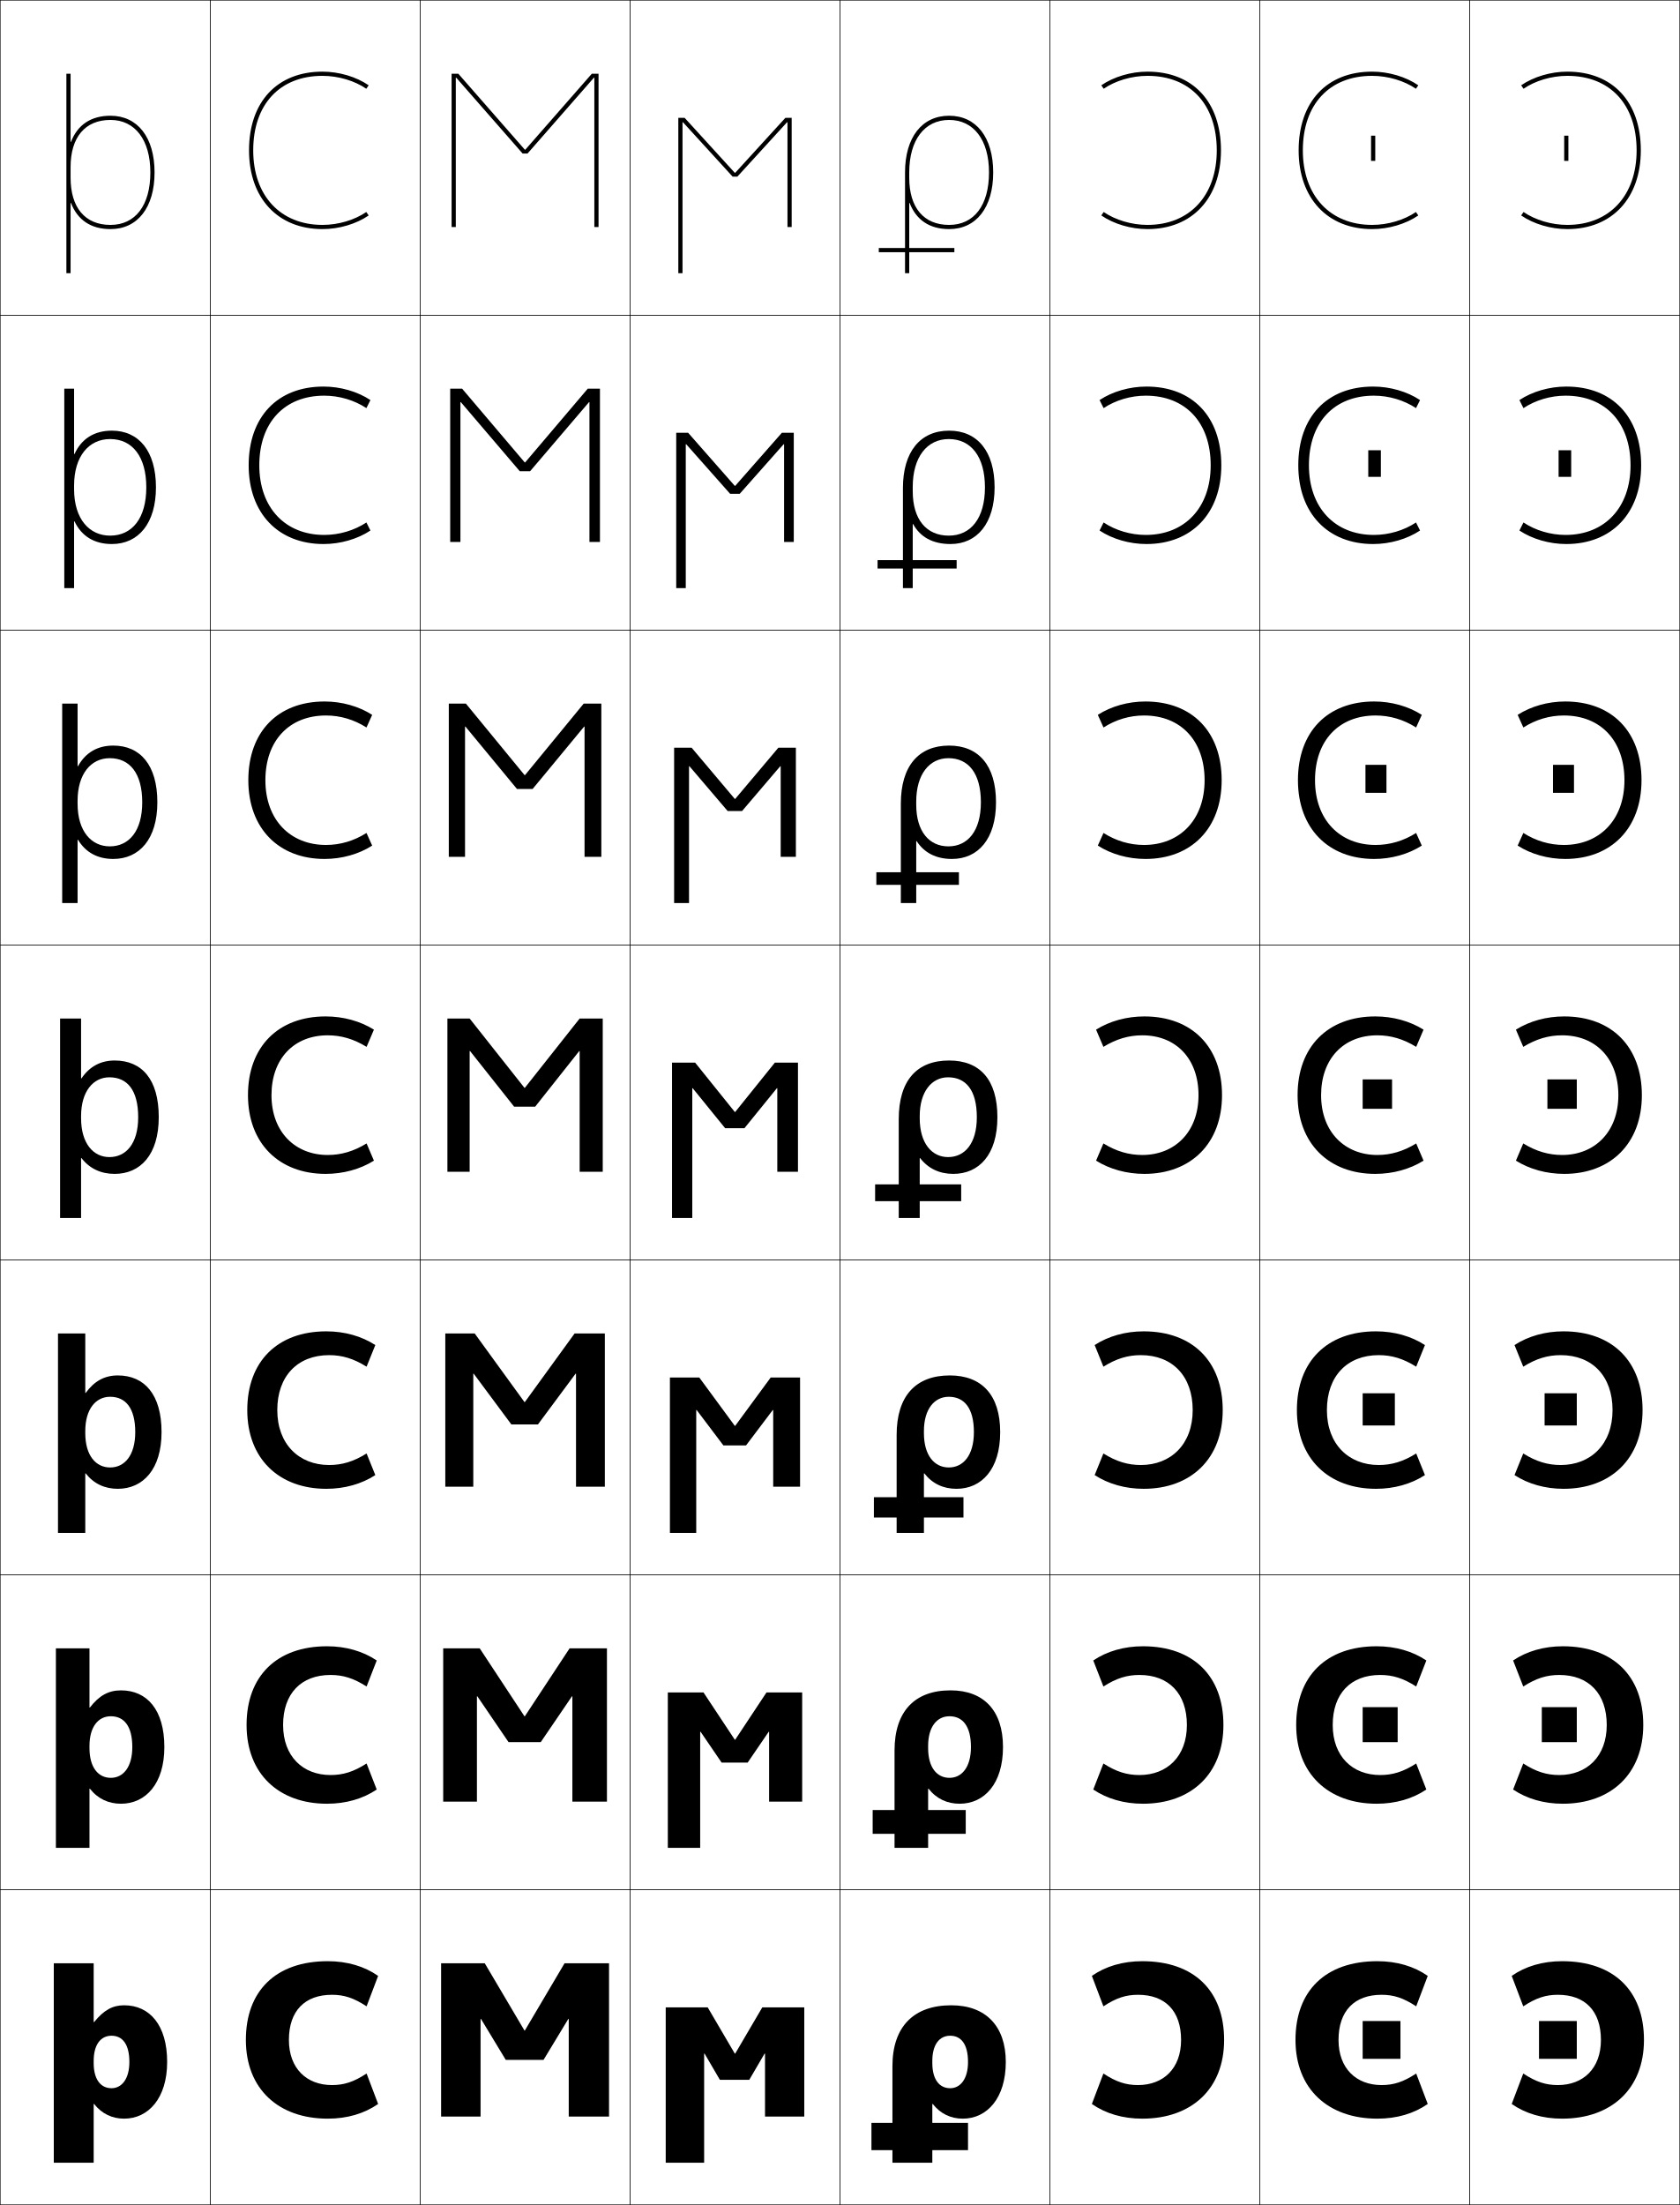
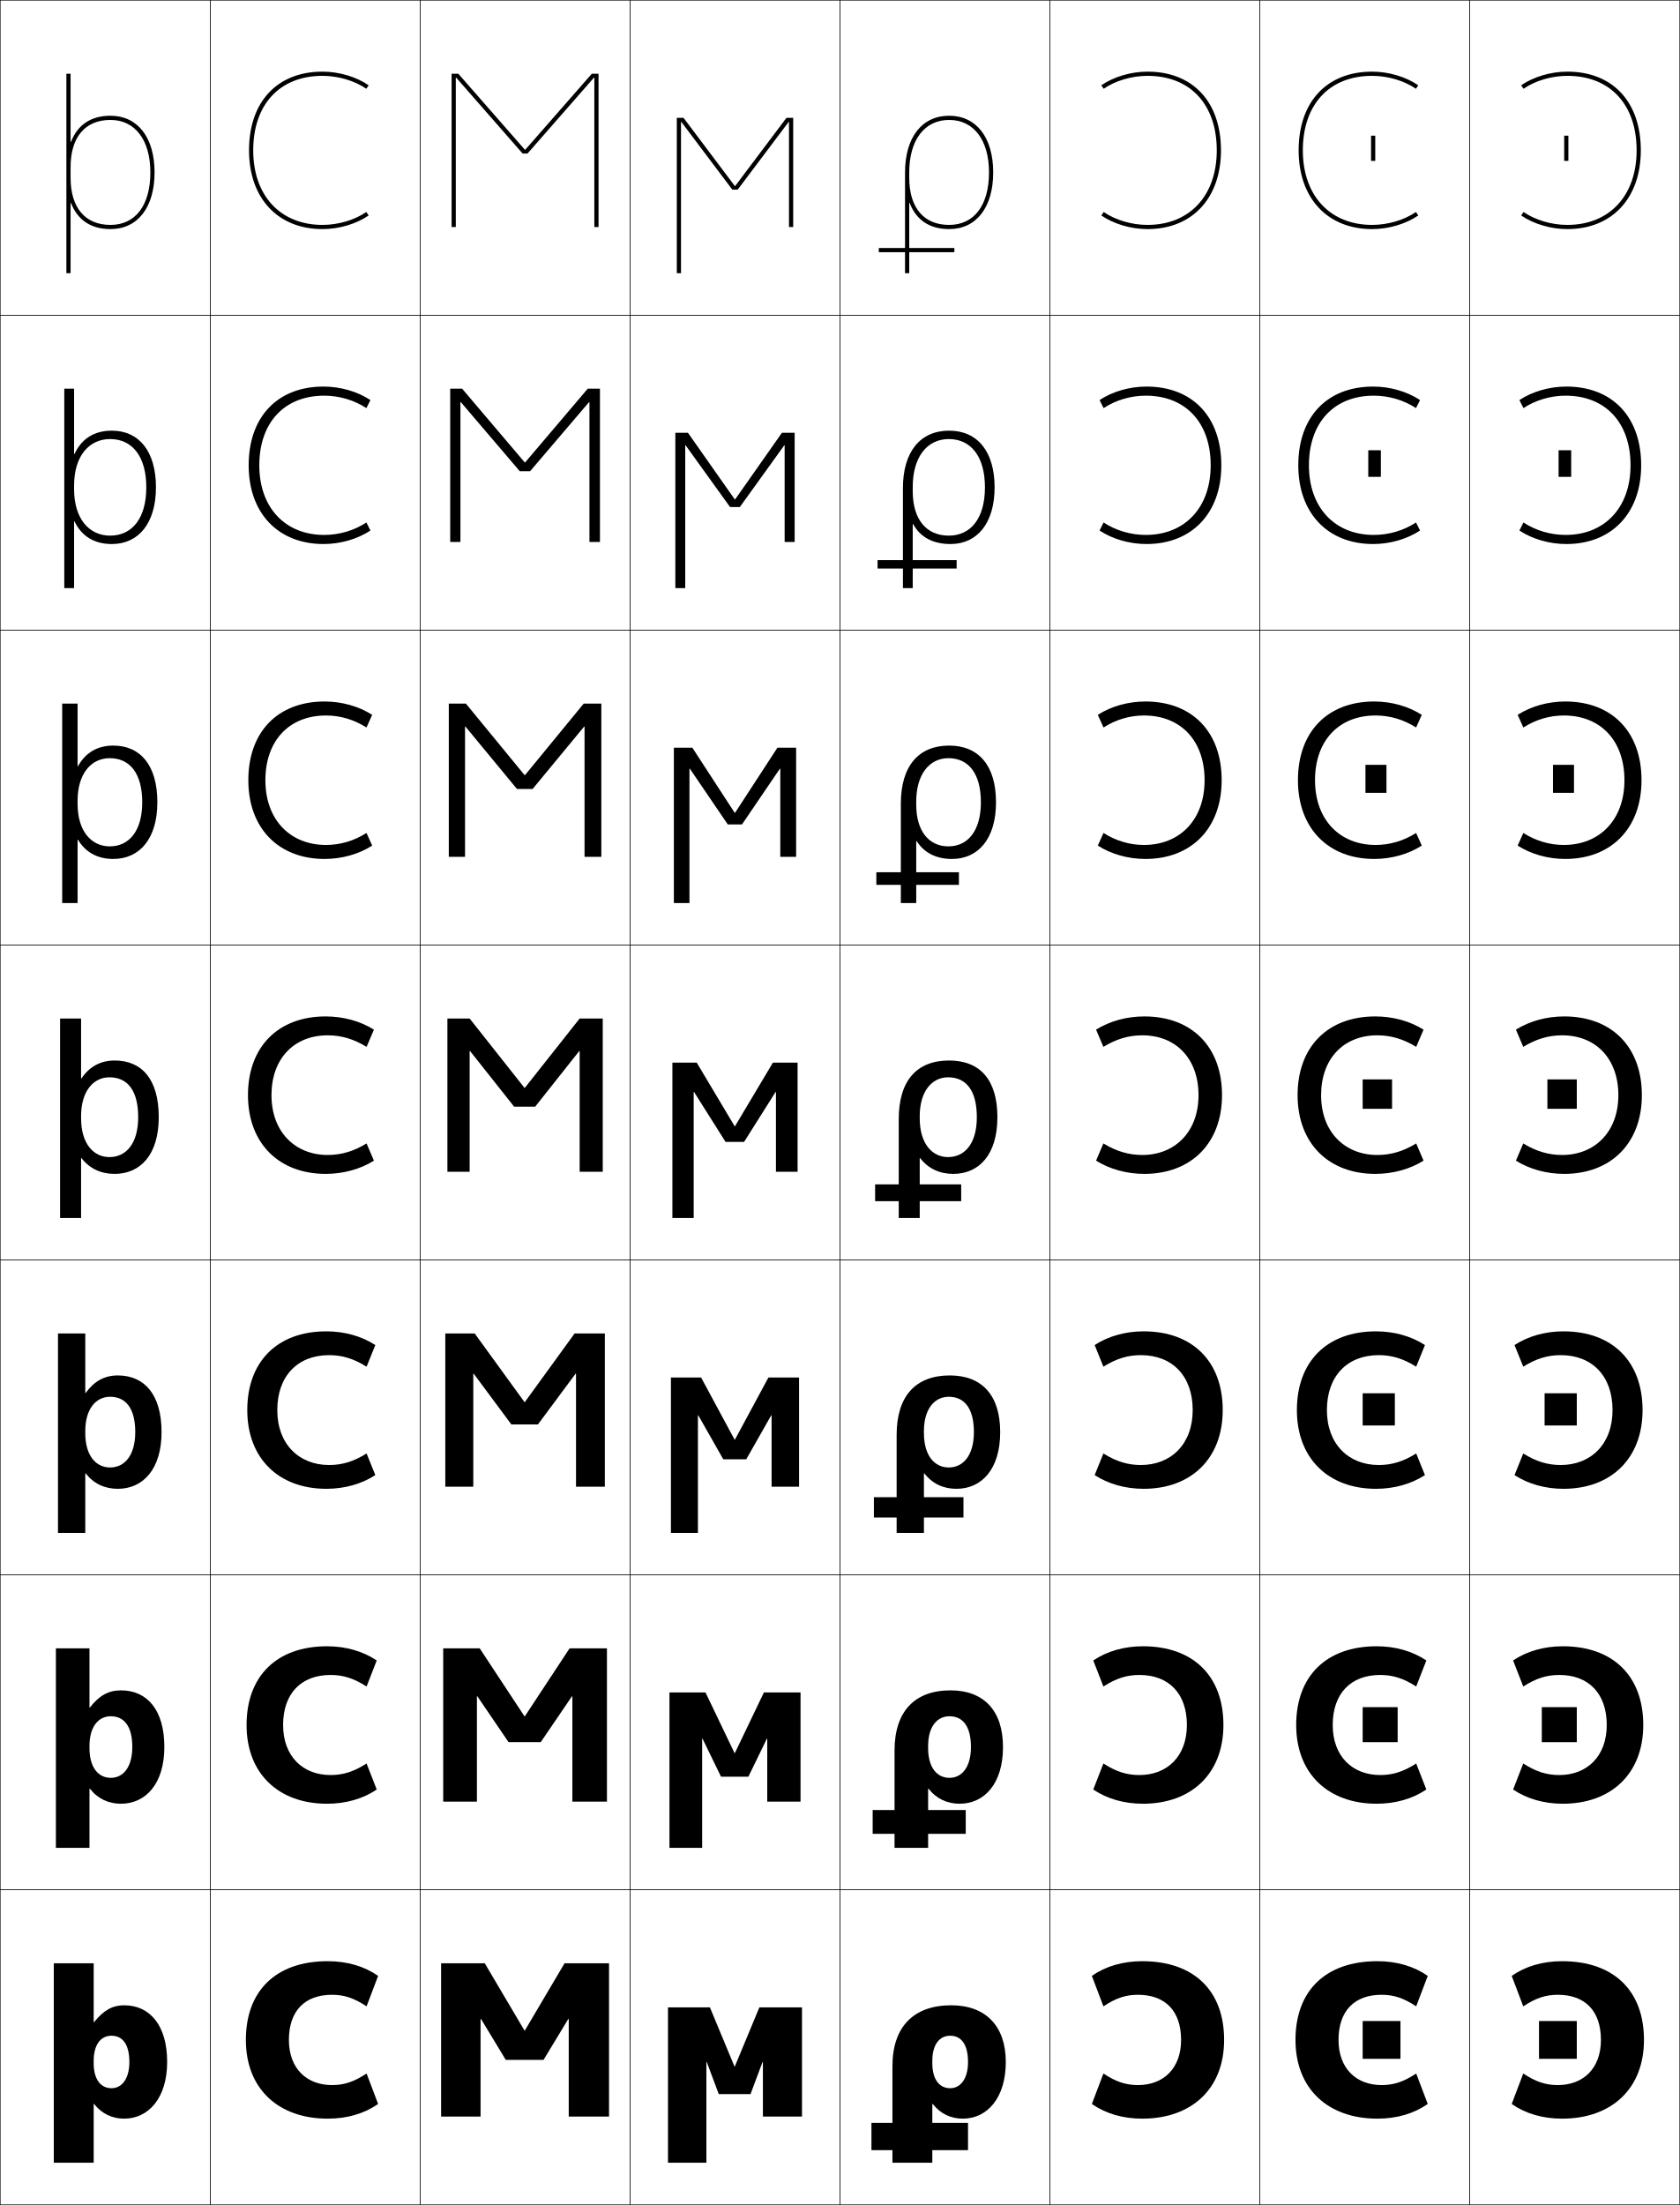
<svg xmlns="http://www.w3.org/2000/svg" width="800.25" height="1050.25" viewBox="0 0 800.25 1050.25" overflow="visible" enable-background="new 0 0 800.25 1050.25" xml:space="preserve">
  <g id="レイヤー1">
    <g>
      <rect x="0.125" y="0.125" fill="none" stroke="#000000" stroke-width="0.25" width="100" height="150" />
      <rect x="100.125" y="0.125" fill="none" stroke="#000000" stroke-width="0.25" width="100" height="150" />
      <rect x="200.125" y="0.125" fill="none" stroke="#000000" stroke-width="0.25" width="100" height="150" />
      <rect x="300.125" y="0.125" fill="none" stroke="#000000" stroke-width="0.25" width="100" height="150" />
      <rect x="400.125" y="0.125" fill="none" stroke="#000000" stroke-width="0.25" width="100" height="150" />
      <rect x="500.125" y="0.125" fill="none" stroke="#000000" stroke-width="0.25" width="100" height="150" />
      <rect x="600.125" y="0.125" fill="none" stroke="#000000" stroke-width="0.25" width="100" height="150" />
      <rect x="0.125" y="150.125" fill="none" stroke="#000000" stroke-width="0.25" width="100" height="150" />
      <rect x="100.125" y="150.125" fill="none" stroke="#000000" stroke-width="0.25" width="100" height="150" />
      <rect x="200.125" y="150.125" fill="none" stroke="#000000" stroke-width="0.25" width="100" height="150" />
      <rect x="300.125" y="150.125" fill="none" stroke="#000000" stroke-width="0.25" width="100" height="150" />
      <rect x="400.125" y="150.125" fill="none" stroke="#000000" stroke-width="0.25" width="100" height="150" />
      <rect x="500.125" y="150.125" fill="none" stroke="#000000" stroke-width="0.25" width="100" height="150" />
      <rect x="600.125" y="150.125" fill="none" stroke="#000000" stroke-width="0.25" width="100" height="150" />
      <rect x="0.125" y="300.125" fill="none" stroke="#000000" stroke-width="0.25" width="100" height="150" />
      <rect x="100.125" y="300.125" fill="none" stroke="#000000" stroke-width="0.25" width="100" height="150" />
      <rect x="200.125" y="300.125" fill="none" stroke="#000000" stroke-width="0.25" width="100" height="150" />
      <rect x="300.125" y="300.125" fill="none" stroke="#000000" stroke-width="0.25" width="100" height="150" />
      <rect x="400.125" y="300.125" fill="none" stroke="#000000" stroke-width="0.25" width="100" height="150" />
      <rect x="500.125" y="300.125" fill="none" stroke="#000000" stroke-width="0.25" width="100" height="150" />
      <rect x="600.125" y="300.125" fill="none" stroke="#000000" stroke-width="0.25" width="100" height="150" />
      <rect x="0.125" y="450.125" fill="none" stroke="#000000" stroke-width="0.25" width="100" height="150" />
      <rect x="100.125" y="450.125" fill="none" stroke="#000000" stroke-width="0.25" width="100" height="150" />
      <rect x="200.125" y="450.125" fill="none" stroke="#000000" stroke-width="0.25" width="100" height="150" />
      <rect x="300.125" y="450.125" fill="none" stroke="#000000" stroke-width="0.25" width="100" height="150" />
      <rect x="400.125" y="450.125" fill="none" stroke="#000000" stroke-width="0.25" width="100" height="150" />
      <rect x="500.125" y="450.125" fill="none" stroke="#000000" stroke-width="0.25" width="100" height="150" />
      <rect x="600.125" y="450.125" fill="none" stroke="#000000" stroke-width="0.25" width="100" height="150" />
      <rect x="0.125" y="600.125" fill="none" stroke="#000000" stroke-width="0.25" width="100" height="150" />
      <rect x="100.125" y="600.125" fill="none" stroke="#000000" stroke-width="0.25" width="100" height="150" />
      <rect x="200.125" y="600.125" fill="none" stroke="#000000" stroke-width="0.25" width="100" height="150" />
      <rect x="300.125" y="600.125" fill="none" stroke="#000000" stroke-width="0.25" width="100" height="150" />
      <rect x="400.125" y="600.125" fill="none" stroke="#000000" stroke-width="0.25" width="100" height="150" />
      <rect x="500.125" y="600.125" fill="none" stroke="#000000" stroke-width="0.25" width="100" height="150" />
      <rect x="600.125" y="600.125" fill="none" stroke="#000000" stroke-width="0.25" width="100" height="150" />
      <rect x="0.125" y="750.125" fill="none" stroke="#000000" stroke-width="0.25" width="100" height="150" />
      <rect x="100.125" y="750.125" fill="none" stroke="#000000" stroke-width="0.25" width="100" height="150" />
      <rect x="200.125" y="750.125" fill="none" stroke="#000000" stroke-width="0.25" width="100" height="150" />
      <rect x="300.125" y="750.125" fill="none" stroke="#000000" stroke-width="0.25" width="100" height="150" />
      <rect x="400.125" y="750.125" fill="none" stroke="#000000" stroke-width="0.25" width="100" height="150" />
      <rect x="500.125" y="750.125" fill="none" stroke="#000000" stroke-width="0.25" width="100" height="150" />
      <rect x="600.125" y="750.125" fill="none" stroke="#000000" stroke-width="0.25" width="100" height="150" />
      <rect x="0.125" y="900.125" fill="none" stroke="#000000" stroke-width="0.25" width="100" height="150" />
      <rect x="100.125" y="900.125" fill="none" stroke="#000000" stroke-width="0.25" width="100" height="150" />
      <rect x="200.125" y="900.125" fill="none" stroke="#000000" stroke-width="0.25" width="100" height="150" />
      <rect x="300.125" y="900.125" fill="none" stroke="#000000" stroke-width="0.25" width="100" height="150" />
      <rect x="400.125" y="900.125" fill="none" stroke="#000000" stroke-width="0.25" width="100" height="150" />
      <rect x="500.125" y="900.125" fill="none" stroke="#000000" stroke-width="0.25" width="100" height="150" />
      <rect x="600.125" y="900.125" fill="none" stroke="#000000" stroke-width="0.25" width="100" height="150" />
      <rect x="700.125" y="0.125" fill="none" stroke="#000000" stroke-width="0.25" width="100" height="150" />
      <rect x="700.125" y="150.125" fill="none" stroke="#000000" stroke-width="0.25" width="100" height="150" />
      <rect x="700.125" y="300.125" fill="none" stroke="#000000" stroke-width="0.25" width="100" height="150" />
      <rect x="700.125" y="450.125" fill="none" stroke="#000000" stroke-width="0.25" width="100" height="150" />
      <rect x="700.125" y="600.125" fill="none" stroke="#000000" stroke-width="0.25" width="100" height="150" />
      <rect x="700.125" y="750.125" fill="none" stroke="#000000" stroke-width="0.25" width="100" height="150" />
      <rect x="700.125" y="900.125" fill="none" stroke="#000000" stroke-width="0.25" width="100" height="150" />
    </g>
    <g>
      <path d="M174.492,100.976c-5.552,3.812-13.287,6.148-20.867,6.148      c-20.047,0-33-13.936-33-35.5c0-21.898,12.645-35.5,33-35.5      c7.59,0,15.357,2.363,20.867,6.148L175.625,40.624c-5.926-4.069-14.15-6.5-22-6.5      c-21.589,0-35,14.369-35,37.5c0,22.78,13.738,37.5,35,37.5c7.85,0,16.074-2.43,22-6.5      L174.492,100.976z" />
      <path d="M154.458,254.791c-18.497,0-30.934-12.905-30.934-33.167      c0-20.341,11.96-33.167,30.934-33.167c7.18,0,14.356,2.153,20.078,5.933      l1.922-3.833c-6.131-4.074-14.308-6.433-22.333-6.433      c-21.931,0-35.667,14.406-35.667,37.5c0,22.843,14.096,37.5,35.667,37.5      c8.025,0,16.203-2.358,22.333-6.433l-1.922-3.833      C168.786,252.656,161.631,254.791,154.458,254.791z" />
      <path d="M155.292,402.458c-16.947,0-28.866-11.875-28.866-30.834      c0-18.785,11.276-30.833,28.866-30.833c6.77,0,13.355,1.942,19.289,5.716      l2.711-6.017c-6.336-4.078-14.466-6.366-22.667-6.366      c-22.272,0-36.333,14.442-36.333,37.5c0,22.906,14.454,37.5,36.333,37.5      c8.201,0,16.331-2.288,22.667-6.367l-2.711-6.016      C168.632,400.525,162.058,402.458,155.292,402.458z" />
      <path d="M156.125,493.124c6.359,0,12.354,1.731,18.5,5.5l3.5-8.201      c-6.541-4.082-14.623-6.299-23-6.299c-22.614,0-37,14.479-37,37.5      c0,22.969,14.812,37.501,37,37.501c8.376,0,16.459-2.217,23-6.301l-3.5-8.199      c-6.146,3.769-12.142,5.5-18.5,5.5c-15.397,0-26.8-10.845-26.8-28.501      C129.325,504.396,139.917,493.124,156.125,493.124z" />
      <path d="M155.458,709.125c8.685,0,16.794-2.291,23.333-6.534l-4.167-10.3      c-6.16,3.867-11.69,5.501-17.833,5.501c-14.269,0-24.7-9.85-24.7-26.168      c0-16.103,9.596-26.167,24.7-26.167c6.144,0,11.673,1.633,17.833,5.501      l4.167-10.302c-6.539-4.242-14.647-6.532-23.333-6.532      c-23.333,0-37.667,14.377-37.667,37.5C117.792,694.731,132.861,709.125,155.458,709.125z" />
      <path d="M155.792,859.125c8.995,0,17.13-2.364,23.667-6.767L174.625,839.958      c-6.172,3.964-11.239,5.5-17.167,5.5c-13.141,0-22.6-8.853-22.6-23.833      c0-14.979,8.601-23.834,22.6-23.834c5.928,0,10.994,1.534,17.167,5.5      l4.833-12.4c-6.537-4.402-14.672-6.766-23.667-6.766      c-24.052,0-38.333,14.274-38.333,37.5C117.458,844.871,132.785,859.125,155.792,859.125z" />
      <path d="M156.125,1009.125c9.304,0,17.466-2.438,24-7l-5.5-14.5c-6.186,4.062-10.787,5.5-16.5,5.5      c-12.012,0-20.5-7.856-20.5-21.5c0-13.853,7.605-21.5,20.5-21.5c5.713,0,10.314,1.435,16.5,5.5      l5.5-14.5c-6.534-4.563-14.696-7-24-7c-24.771,0-39,14.173-39,37.5      C117.125,995.01,132.709,1009.125,156.125,1009.125z" />
    </g>
    <g>
      <path d="M525.758,100.976c5.552,3.812,13.287,6.148,20.867,6.148      c20.047,0,33-13.936,33-35.5c0-21.898-12.645-35.5-33-35.5      c-7.59,0-15.357,2.363-20.867,6.148L524.625,40.624c5.926-4.069,14.15-6.5,22-6.5      c21.589,0,35,14.369,35,37.5c0,22.78-13.738,37.5-35,37.5c-7.85,0-16.074-2.43-22-6.5      L525.758,100.976z" />
      <path d="M545.791,188.457c-7.179,0-14.355,2.153-20.077,5.933l-1.923-3.833      c6.132-4.074,14.309-6.433,22.334-6.433c21.931,0,35.666,14.406,35.666,37.5      c0,22.843-14.096,37.5-35.666,37.5c-8.025,0-16.202-2.358-22.334-6.433      l1.923-3.833c5.75,3.798,12.904,5.933,20.077,5.933      c18.497,0,30.934-12.905,30.934-33.167      C576.725,201.282,564.765,188.457,545.791,188.457z" />
      <path d="M544.958,340.791c-6.77,0-13.354,1.942-19.289,5.716l-2.711-6.017      c6.336-4.078,14.466-6.366,22.667-6.366c22.272,0,36.333,14.442,36.333,37.5      c0,22.906-14.454,37.5-36.333,37.5c-8.2,0-16.331-2.288-22.667-6.367      l2.711-6.016c5.948,3.783,12.523,5.716,19.289,5.716      c16.947,0,28.867-11.875,28.867-30.834      C573.825,352.839,562.549,340.791,544.958,340.791z" />
      <path d="M544.125,493.124c-6.359,0-12.354,1.731-18.5,5.5l-3.5-8.201      c6.541-4.082,14.623-6.299,23-6.299c22.614,0,37,14.479,37,37.5      c0,22.969-14.812,37.501-37,37.501c-8.376,0-16.459-2.217-23-6.301l3.5-8.199      c6.146,3.769,12.142,5.5,18.5,5.5c15.397,0,26.8-10.845,26.8-28.501      C570.925,504.396,560.333,493.124,544.125,493.124z" />
      <path d="M544.791,709.125c-8.685,0-16.794-2.291-23.333-6.534L525.625,692.291      c6.159,3.867,11.69,5.501,17.833,5.501c14.27,0,24.7-9.85,24.7-26.168      c0-16.103-9.597-26.167-24.7-26.167c-6.144,0-11.674,1.633-17.833,5.501      l-4.167-10.302c6.539-4.242,14.647-6.532,23.333-6.532      c23.333,0,37.667,14.377,37.667,37.5C582.458,694.731,567.389,709.125,544.791,709.125z" />
      <path d="M544.458,859.125c-8.994,0-17.13-2.364-23.666-6.767L525.625,839.958      c6.173,3.964,11.238,5.5,17.167,5.5c13.14,0,22.6-8.853,22.6-23.833      c0-14.979-8.601-23.834-22.6-23.834c-5.929,0-10.994,1.534-17.167,5.5      l-4.833-12.4c6.536-4.402,14.672-6.766,23.666-6.766      c24.052,0,38.334,14.274,38.334,37.5C582.792,844.871,567.465,859.125,544.458,859.125z" />
      <path d="M544.125,1009.125c-9.304,0-17.466-2.438-24-7l5.5-14.5c6.186,4.062,10.787,5.5,16.5,5.5      c12.012,0,20.5-7.856,20.5-21.5c0-13.853-7.605-21.5-20.5-21.5c-5.713,0-10.314,1.435-16.5,5.5      l-5.5-14.5c6.534-4.563,14.696-7,24-7c24.771,0,39,14.173,39,37.5      C583.125,995.01,567.541,1009.125,544.125,1009.125z" />
    </g>
    <g>
      <g>
        <path d="M656.125,1009.125c9.304,0,17.466-2.438,24-7l-5.5-14.5c-6.186,4.062-10.787,5.5-16.5,5.5       c-12.012,0-20.5-7.856-20.5-21.5c0-13.853,7.605-21.5,20.5-21.5c5.713,0,10.314,1.435,16.5,5.5       l5.5-14.5c-6.534-4.563-14.696-7-24-7c-24.771,0-39,14.173-39,37.5       C617.125,995.01,632.709,1009.125,656.125,1009.125z" />
        <rect x="649.125" y="962.624" width="18" height="18" />
      </g>
      <g>
        <path d="M657.458,797.791c5.929,0,10.994,1.534,17.167,5.5l4.833-12.4       c-6.536-4.403-14.672-6.766-23.667-6.766c-24.052,0-38.333,14.274-38.333,37.5       c0,23.246,15.327,37.5,38.333,37.5c8.995,0,17.131-2.365,23.667-6.768L674.625,839.958       c-6.173,3.964-11.239,5.5-17.167,5.5c-13.141,0-22.6-8.853-22.6-23.833       C634.858,806.646,643.459,797.791,657.458,797.791z" />
        <rect x="649.125" y="813.124" width="16.666" height="16.667" />
      </g>
      <g>
        <path d="M656.792,645.458c6.144,0,11.674,1.632,17.833,5.5l4.167-10.301       c-6.539-4.243-14.647-6.533-23.334-6.533c-23.333,0-37.666,14.377-37.666,37.5       c0,23.107,15.069,37.501,37.666,37.501c8.686,0,16.795-2.291,23.334-6.534       L674.625,692.292c-6.159,3.866-11.69,5.5-17.833,5.5       c-14.27,0-24.7-9.849-24.7-26.168       C632.092,655.521,641.688,645.458,656.792,645.458z" />
        <rect x="649.125" y="663.625" width="15.333" height="15.333" />
      </g>
      <g>
        <path d="M656.125,493.124c6.359,0,12.354,1.731,18.5,5.5l3.5-8.201       c-6.541-4.082-14.623-6.299-23-6.299c-22.614,0-37,14.479-37,37.5       c0,22.969,14.812,37.501,37,37.501c8.376,0,16.459-2.217,23-6.301l-3.5-8.199       c-6.146,3.769-12.142,5.5-18.5,5.5c-15.397,0-26.8-10.845-26.8-28.501       C629.325,504.396,639.917,493.124,656.125,493.124z" />
        <rect x="649.125" y="514.125" width="14" height="14" />
      </g>
      <g>
        <path d="M655.291,340.79c6.77,0,13.355,1.942,19.289,5.717l2.712-6.018       c-6.337-4.078-14.466-6.366-22.667-6.366c-22.272,0-36.333,14.442-36.333,37.5       c0,22.906,14.454,37.501,36.333,37.501c8.2,0,16.33-2.288,22.667-6.367       l-2.712-6.016c-5.948,3.784-12.522,5.717-19.289,5.717       c-16.946,0-28.866-11.875-28.866-30.834       C626.425,352.839,637.701,340.79,655.291,340.79z" />
        <rect x="650.458" y="364.292" width="10" height="13.333" />
      </g>
      <g>
        <path d="M654.458,188.458c7.18,0,14.356,2.152,20.078,5.932l1.922-3.833       c-6.131-4.074-14.308-6.433-22.333-6.433c-21.931,0-35.667,14.406-35.667,37.5       c0,22.843,14.097,37.5,35.667,37.5c8.025,0,16.202-2.359,22.333-6.434       l-1.922-3.832c-5.75,3.798-12.905,5.932-20.078,5.932       c-18.497,0-30.933-12.905-30.933-33.167       C623.525,201.282,635.485,188.458,654.458,188.458z" />
        <rect x="651.792" y="214.458" width="6" height="12.667" />
      </g>
      <g>
        <path d="M674.492,100.976c-5.552,3.812-13.287,6.148-20.867,6.148       c-20.047,0-33-13.936-33-35.5c0-21.898,12.645-35.5,33-35.5       c7.59,0,15.357,2.363,20.867,6.148L675.625,40.624c-5.926-4.069-14.15-6.5-22-6.5       c-21.589,0-35,14.369-35,37.5c0,22.78,13.738,37.5,35,37.5c7.85,0,16.074-2.43,22-6.5       L674.492,100.976z" />
        <rect x="653.125" y="64.625" width="2" height="12" />
      </g>
    </g>
    <g>
      <g>
        <path d="M744.125,1009.125c-9.304,0-17.466-2.438-24-7l5.5-14.5c6.186,4.062,10.787,5.5,16.5,5.5       c12.012,0,20.5-7.856,20.5-21.5c0-13.853-7.605-21.5-20.5-21.5c-5.713,0-10.314,1.435-16.5,5.5       l-5.5-14.5c6.534-4.563,14.696-7,24-7c24.771,0,39,14.173,39,37.5       C783.125,995.01,767.541,1009.125,744.125,1009.125z" />
        <rect x="733.125" y="962.624" width="18" height="18" />
      </g>
      <g>
        <path d="M742.791,797.791c-5.928,0-10.994,1.534-17.166,5.5l-4.833-12.4       c6.536-4.403,14.671-6.766,23.666-6.766c24.052,0,38.334,14.274,38.334,37.5       c0,23.246-15.327,37.5-38.334,37.5c-8.994,0-17.13-2.365-23.666-6.768L725.625,839.958       c6.172,3.964,11.238,5.5,17.166,5.5c13.141,0,22.601-8.853,22.601-23.833       C765.392,806.646,756.79,797.791,742.791,797.791z" />
        <rect x="734.458" y="813.124" width="16.667" height="16.667" />
      </g>
      <g>
        <path d="M743.458,645.458c-6.144,0-11.674,1.632-17.833,5.5l-4.167-10.301       c6.539-4.243,14.647-6.533,23.334-6.533c23.333,0,37.666,14.377,37.666,37.5       c0,23.107-15.069,37.501-37.666,37.501c-8.686,0-16.795-2.291-23.334-6.534       L725.625,692.292c6.159,3.866,11.69,5.5,17.833,5.5       c14.27,0,24.7-9.849,24.7-26.168       C768.158,655.521,758.562,645.458,743.458,645.458z" />
        <rect x="735.792" y="663.625" width="15.333" height="15.333" />
      </g>
      <g>
        <path d="M744.125,493.124c-6.359,0-12.354,1.731-18.5,5.5l-3.5-8.201       c6.541-4.082,14.623-6.299,23-6.299c22.614,0,37,14.479,37,37.5       c0,22.969-14.812,37.501-37,37.501c-8.376,0-16.459-2.217-23-6.301l3.5-8.199       c6.146,3.769,12.142,5.5,18.5,5.5c15.397,0,26.8-10.845,26.8-28.501       C770.925,504.396,760.333,493.124,744.125,493.124z" />
        <rect x="737.125" y="514.125" width="14" height="14" />
      </g>
      <g>
        <path d="M744.958,340.79c-6.77,0-13.354,1.942-19.289,5.717l-2.711-6.018       c6.336-4.078,14.466-6.366,22.667-6.366c22.272,0,36.333,14.442,36.333,37.5       c0,22.906-14.454,37.501-36.333,37.501c-8.201,0-16.331-2.288-22.667-6.367       l2.711-6.016c5.948,3.784,12.523,5.717,19.289,5.717       c16.947,0,28.866-11.875,28.866-30.834       C773.824,352.839,762.549,340.79,744.958,340.79z" />
        <rect x="739.791" y="364.292" width="10" height="13.333" />
      </g>
      <g>
        <path d="M745.792,188.458c-7.18,0-14.356,2.152-20.078,5.932l-1.922-3.833       c6.131-4.074,14.308-6.433,22.333-6.433c21.931,0,35.667,14.406,35.667,37.5       c0,22.843-14.097,37.5-35.667,37.5c-8.025,0-16.202-2.359-22.333-6.434       l1.922-3.832c5.75,3.798,12.905,5.932,20.078,5.932       c18.497,0,30.933-12.905,30.933-33.167       C776.725,201.282,764.765,188.458,745.792,188.458z" />
        <rect x="742.458" y="214.458" width="6" height="12.667" />
      </g>
      <g>
        <path d="M725.758,100.976c5.552,3.812,13.287,6.148,20.867,6.148       c20.047,0,33-13.936,33-35.5c0-21.898-12.645-35.5-33-35.5       c-7.59,0-15.357,2.363-20.867,6.148L724.625,40.624c5.926-4.069,14.15-6.5,22-6.5       c21.589,0,35,14.369,35,37.5c0,22.78-13.738,37.5-35,37.5c-7.85,0-16.074-2.43-22-6.5       L725.758,100.976z" />
        <rect x="745.125" y="64.625" width="2" height="12" />
      </g>
    </g>
    <g>
      <path d="M35.491,248.338h-0.2V280.125H30.625v-95h4.666v31.121h0.2      C38.81,209.038,44.807,205.125,53.292,205.125c12.915,0,21,9.833,21,27h-4.601      c0-14.574-6.585-23-17.233-23c-10.166,0-17.167,8.225-17.167,22.167v1.667      c0,14.469,7.442,22.167,17.167,22.167c10.551,0,17.233-8.343,17.233-23h4.6      c0,17.086-8.306,27-20.999,27C44.861,259.125,38.841,255.345,35.491,248.338z" />
      <path d="M53.959,355.125c12.877,0,21,9.32,21,27h-7.201c0-13.728-5.89-21-15.467-21      c-8.951,0-15.333,7.481-15.333,20.333v1.333c0,13.254,6.649,20.333,15.333,20.333      c9.205,0,15.467-7.34,15.467-21h7.2c0,17.519-8.566,27-20.999,27      c-7.49,0-13.182-3.143-16.801-9.144h-0.2V430.125H29.625v-95h7.333v29.81h0.2      C40.715,358.534,46.36,355.125,53.959,355.125z" />
      <path d="M54.625,505.125c12.841,0,21,8.808,21,27h-9.8c0-12.882-5.195-19-13.7-19      c-7.737,0-13.5,6.737-13.5,18.5v1c0,12.039,5.856,18.5,13.5,18.5      c7.857,0,13.7-6.337,13.7-19H75.625c0,17.95-8.827,27-21,27      c-6.549,0-11.912-2.505-15.8-7.5H38.625v28.5h-10v-95h10v28.5h0.2      C42.62,508.029,47.914,505.125,54.625,505.125z" />
      <path d="M56.125,655.125c12.641,0,20.834,9.039,20.834,27H64.426      c0-11.41-4.559-16.834-11.967-16.834c-6.859,0-11.834,5.889-11.834,16.334v1      c0,10.688,5.059,16.334,11.834,16.334c6.838,0,11.967-5.664,11.967-16.834h12.533      c0,17.691-8.85,27-20.834,27c-6.248,0-11.477-2.438-15.3-7.334H40.625V730.125h-13v-95h13      v28.334h0.2C44.913,657.816,49.824,655.125,56.125,655.125z" />
      <path d="M57.625,805.125c12.439,0,20.667,9.27,20.667,27H63.025      c0-9.938-3.922-14.667-10.233-14.667c-5.98,0-10.167,5.04-10.167,14.167v1      c0,9.336,4.26,14.167,10.167,14.167c5.818,0,10.233-4.991,10.233-14.667h15.267      c0,17.434-8.871,27-20.667,27c-5.946,0-11.04-2.369-14.8-7.167H42.625V880.125h-16v-95h16      v28.167h0.2C47.206,807.604,51.735,805.125,57.625,805.125z" />
    </g>
    <path d="M44.625,935.125v28h0.2c4.674-5.733,8.82-8,14.3-8c12.238,0,20.5,9.501,20.5,27h-18     c0-8.466-3.284-12.5-8.5-12.5c-5.102,0-8.5,4.19-8.5,12v1c0,7.984,3.461,12,8.5,12     c4.799,0,8.5-4.317,8.5-12.5h18c0,17.176-8.893,27-20.5,27c-5.646,0-10.604-2.301-14.3-7     H44.625v28h-19v-95H44.625z" />
    <path d="M33.825,96.694H33.625V130.125h-2v-95h2v32.431h0.2     C36.904,59.543,43.254,55.125,52.625,55.125c12.953,0,21,10.346,21,27h-2c0-15.421-7.28-25-19-25     c-12.074,0-19,8.201-19,22.5v5c0,14.299,6.926,22.5,19,22.5c11.896,0,19-9.346,19-25h2     c0,16.654-8.047,27-21,27C43.254,109.125,36.904,104.707,33.825,96.694z" />
    <g>
      <g>
        <path d="M425.125,984.125c0-18.81,10.147-29,28-29c16.47,0,26,9.935,26,27h-18       c0-8.467-3.284-12.5-8.5-12.5c-5.102,0-8.5,4.189-8.5,12v1c0,7.984,3.461,12,8.5,12       c4.799,0,8.5-4.318,8.5-12.5h18c0,17.176-8.893,27-20.5,27c-5.646,0-10.604-2.301-14.3-7       H444.125v28h-19V984.125z" />
        <rect x="415.125" y="1011.125" width="46" height="13" />
      </g>
      <g>
        <path d="M426.125,833.791c0-18.702,9.639-28.666,26.667-28.666       c15.868,0,24.999,9.66,24.999,27h-15.267c0-9.938-3.921-14.667-10.233-14.667       c-5.979,0-10.166,5.038-10.166,14.167v1c0,9.336,4.259,14.166,10.166,14.166       c5.818,0,10.233-4.991,10.233-14.666h15.267c0,17.434-8.87,27-20.666,27       c-5.947,0-11.041-2.369-14.8-7.167H442.125V880.125h-16V833.791z" />
        <rect x="415.708" y="862.125" width="44.333" height="11.333" />
      </g>
      <g>
        <path d="M427.125,683.458c0-18.595,9.131-28.333,25.333-28.333c15.269,0,24,9.385,24,27       h-12.533c0-11.411-4.558-16.833-11.967-16.833       c-6.858,0-11.833,5.887-11.833,16.333v1c0,10.688,5.058,16.333,11.833,16.333       c6.838,0,11.967-5.664,11.967-16.833h12.533c0,17.691-8.849,27-20.833,27       c-6.248,0-11.477-2.438-15.3-7.333H440.125V730.125h-13V683.458z" />
        <rect x="416.292" y="713.125" width="42.666" height="9.667" />
      </g>
      <g>
        <path d="M428.125,533.125c0-18.488,8.623-28,24-28c14.667,0,23,9.11,23,27h-9.8       c0-12.883-5.195-19-13.7-19c-7.737,0-13.5,6.736-13.5,18.5v1c0,12.039,5.856,18.5,13.5,18.5       c7.857,0,13.7-6.338,13.7-19H475.125c0,17.949-8.827,27-21,27       c-6.549,0-11.912-2.506-15.8-7.5H438.125v28.5h-10V533.125z" />
        <rect x="416.875" y="564.125" width="41" height="8" />
      </g>
    </g>
    <g>
      <path d="M429.125,382.792c0-17.877,8.432-27.667,23-27.667      c14.096,0,22.334,9.522,22.334,27h-7.201c0-13.729-5.89-21-15.467-21      c-9.064,0-15.332,7.685-15.332,20.667v1.5c0,12.792,6.213,19.833,15.332,19.833      c9.205,0,15.467-7.34,15.467-21h7.201c0,17.518-8.568,27-21,27      c-7.49,0-13.182-2.917-16.801-8.496h-0.199V430.125H429.125V382.792z" />
      <rect x="417.459" y="415.458" width="39.332" height="6" />
    </g>
    <g>
      <path d="M452.792,259.125c-8.431,0-14.451-3.327-17.8-9.493h-0.2V280.125H430.125v-47.667      c0-17.266,8.239-27.333,22-27.333c13.524,0,21.667,9.934,21.667,27h-4.601      c0-14.574-6.585-23-17.233-23c-10.392,0-17.166,8.632-17.166,22.833v2      c0,13.545,6.569,21.167,17.166,21.167c10.551,0,17.233-8.343,17.233-23h4.601      C473.792,249.211,465.484,259.125,452.792,259.125z" />
      <rect x="418.042" y="266.792" width="37.666" height="4" />
    </g>
    <g>
      <path d="M433.125,84.625c0,14.299,6.926,22.5,19,22.5c11.896,0,19-9.346,19-25h2      c0,16.654-8.047,27-21,27c-9.371,0-15.721-4.418-18.8-12.431H433.125V130.125h-2v-48      c0-16.654,8.047-27,21-27s21,10.346,21,27h-2c0-15.42-7.28-25-19-25s-19,9.58-19,25V84.625z" />
      <rect x="418.625" y="118.125" width="36" height="2" />
    </g>
    <g>
      <polygon points="270.925,961.625 270.925,1008.125 290.125,1008.125 290.125,935.125 268.925,935.125       250.025,967.125 249.825,967.125 230.925,935.125 210.125,935.125 210.125,1008.125 228.925,1008.125       228.925,961.625 229.125,961.625 240.925,981.125 258.925,981.125 270.725,961.625 " />
      <polygon points="272.658,807.958 272.658,858.125 289.125,858.125 289.125,785.125 271.325,785.125       250.025,817.458 249.825,817.458 228.524,785.125 211.125,785.125 211.125,858.125 227.191,858.125       227.191,807.958 227.391,807.958 242.258,829.791 257.591,829.791 272.458,807.958 " />
      <polygon points="274.392,654.292 274.392,708.125 288.125,708.125 288.125,635.125 273.725,635.125       250.025,667.792 249.825,667.792 226.125,635.125 212.125,635.125 212.125,708.125 225.458,708.125       225.458,654.292 225.658,654.292 243.592,678.458 256.258,678.458 274.191,654.292 " />
      <polygon points="213.125,558.125 223.725,558.125 223.725,500.625 223.925,500.625 244.925,527.125       254.925,527.125 275.925,500.625 276.125,500.625 276.125,558.125 287.125,558.125 287.125,485.125 276.125,485.125       250.025,518.125 249.825,518.125 223.725,485.125 213.125,485.125 " />
      <polygon points="278.458,408.125 286.458,408.125 286.458,335.125 278.055,335.125       250.092,369.185 249.892,369.185 221.928,335.125 213.792,335.125 213.792,408.125       221.524,408.125 221.524,346.082 221.725,346.082 246.268,375.792 253.714,375.792       278.258,346.082 278.458,346.082 " />
      <polygon points="280.792,258.125 285.792,258.125 285.792,185.125 279.985,185.125 250.159,220.246       249.959,220.246 220.132,185.125 214.458,185.125 214.458,258.125 219.325,258.125       219.325,191.539 219.525,191.539 247.611,224.458 252.505,224.458 280.591,191.539       280.792,191.539 " />
      <polygon points="283.125,108.125 285.125,108.125 285.125,35.125 281.915,35.125 250.226,71.306       250.025,71.306 218.335,35.125 215.125,35.125 215.125,108.125 217.125,108.125 217.125,36.995       217.325,36.995 248.955,73.125 251.295,73.125 282.925,36.995 283.125,36.995 " />
    </g>
    <g>
-       <polygon points="364.425,978.125 364.425,1008.125 383.125,1008.125 383.125,956.125 363.125,956.125       350.225,978.125 350.025,978.125 337.125,956.125 317.125,956.125 317.125,1030.125 335.425,1030.125       335.425,978.125 335.625,978.125 342.925,990.625 356.925,990.625 364.225,978.125 " />
-       <polygon points="366.375,858.125 382.125,858.125 382.125,806.125 365.125,806.125 350.224,828.625 350.025,828.625       335.125,806.125 318.125,806.125 318.125,880.125 333.542,880.125 333.542,824.858       333.741,824.858 343.761,839.541 356.154,839.541 366.174,824.858 366.375,824.858 " />
-       <polygon points="368.325,708.125 381.125,708.125 381.125,656.125 367.125,656.125 350.225,679.125       350.025,679.125 333.125,656.125 319.125,656.125 319.125,730.125 331.659,730.125 331.659,671.592       331.858,671.592 344.598,688.458 355.385,688.458 368.124,671.592 368.325,671.592 " />
-       <polygon points="370.275,558.125 380.125,558.125 380.125,506.125 369.125,506.125 350.225,529.625       350.025,529.625 331.125,506.125 320.125,506.125 320.125,580.125 329.775,580.125 329.775,518.325       329.975,518.325 345.435,537.375 354.615,537.375 370.074,518.325 370.275,518.325 " />
-       <polygon points="328.225,430.125 328.225,364.955 328.424,364.955 346.621,386.292       353.495,386.292 371.691,364.955 371.892,364.955 371.892,408.125 379.125,408.125       379.125,356.125 370.792,356.125 350.224,380.518 350.025,380.518 329.458,356.125       321.125,356.125 321.125,430.125 " />
-       <polygon points="326.675,280.125 326.675,211.585 326.875,211.585 347.808,235.208       352.376,235.208 373.308,211.585 373.509,211.585 373.509,258.125 378.125,258.125       378.125,206.125 372.458,206.125 350.225,231.412 350.025,231.412 327.792,206.125 322.125,206.125       322.125,280.125 " />
-       <polygon points="375.125,108.125 377.125,108.125 377.125,56.125 374.125,56.125 350.225,82.305       350.025,82.305 326.125,56.125 323.125,56.125 323.125,130.125 325.125,130.125 325.125,58.215       325.325,58.215 348.994,84.125 351.256,84.125 374.925,58.215 375.125,58.215 " />
+       <polygon points="363.248,982.132 357.518,997.439 342.396,997.439 336.665,982.132       336.497,982.132 336.497,1030.124 318.205,1030.124 318.205,956.124 338.177,956.124       349.873,984.255 350.041,984.255 361.736,956.124 382.045,956.124 382.045,1008.124       363.417,1008.124 363.417,982.132 " />
+       <polygon points="365.321,828.121 356.5,846.252 343.47,846.252 334.648,828.121       334.481,828.121 334.481,880.124 318.905,880.124 318.905,806.124 336.082,806.124       349.901,834.979 350.068,834.979 363.888,806.124 381.345,806.124 381.345,858.124       365.488,858.124 365.488,828.121 " />
+       <polygon points="367.394,674.111 355.482,695.065 344.543,695.065 332.632,674.111       332.467,674.111 332.467,730.124 319.605,730.124 319.605,656.125 333.987,656.125       349.93,685.702 350.096,685.702 366.038,656.125 380.646,656.125 380.646,708.124       367.56,708.124 367.56,674.111 " />
+       <polygon points="369.467,520.102 354.465,543.878 345.617,543.878 330.615,520.101       330.451,520.101 330.451,580.124 320.305,580.124 320.305,506.125 331.893,506.125       349.959,536.426 350.123,536.426 368.189,506.125 379.945,506.125 379.945,558.124       369.631,558.124 369.631,520.102 " />
+       <polygon points="371.539,366.091 353.447,392.69 346.69,392.69 328.598,366.089       328.435,366.089 328.435,430.124 321.004,430.124 321.004,356.125 329.797,356.125       349.987,387.149 350.15,387.149 370.34,356.125 379.245,356.125 379.245,408.124       371.702,408.124 371.702,366.091 " />
+       <polygon points="373.612,212.081 352.431,241.503 347.764,241.503 326.582,212.079       326.42,212.079 326.42,280.125 321.705,280.125 321.705,206.125 327.703,206.125       350.017,237.874 350.178,237.874 372.491,206.125 378.546,206.125 378.546,258.125       373.774,258.125 373.774,212.081 " />
+       <polygon points="350.205,88.598 374.642,56.125 377.846,56.125 377.846,108.125 375.846,108.125       375.846,58.07 375.686,58.07 351.413,90.316 348.837,90.316 324.564,58.068       324.404,58.068 324.404,130.125 322.404,130.125 322.404,56.125 325.608,56.125       350.045,88.598 " />
    </g>
  </g>
</svg>
